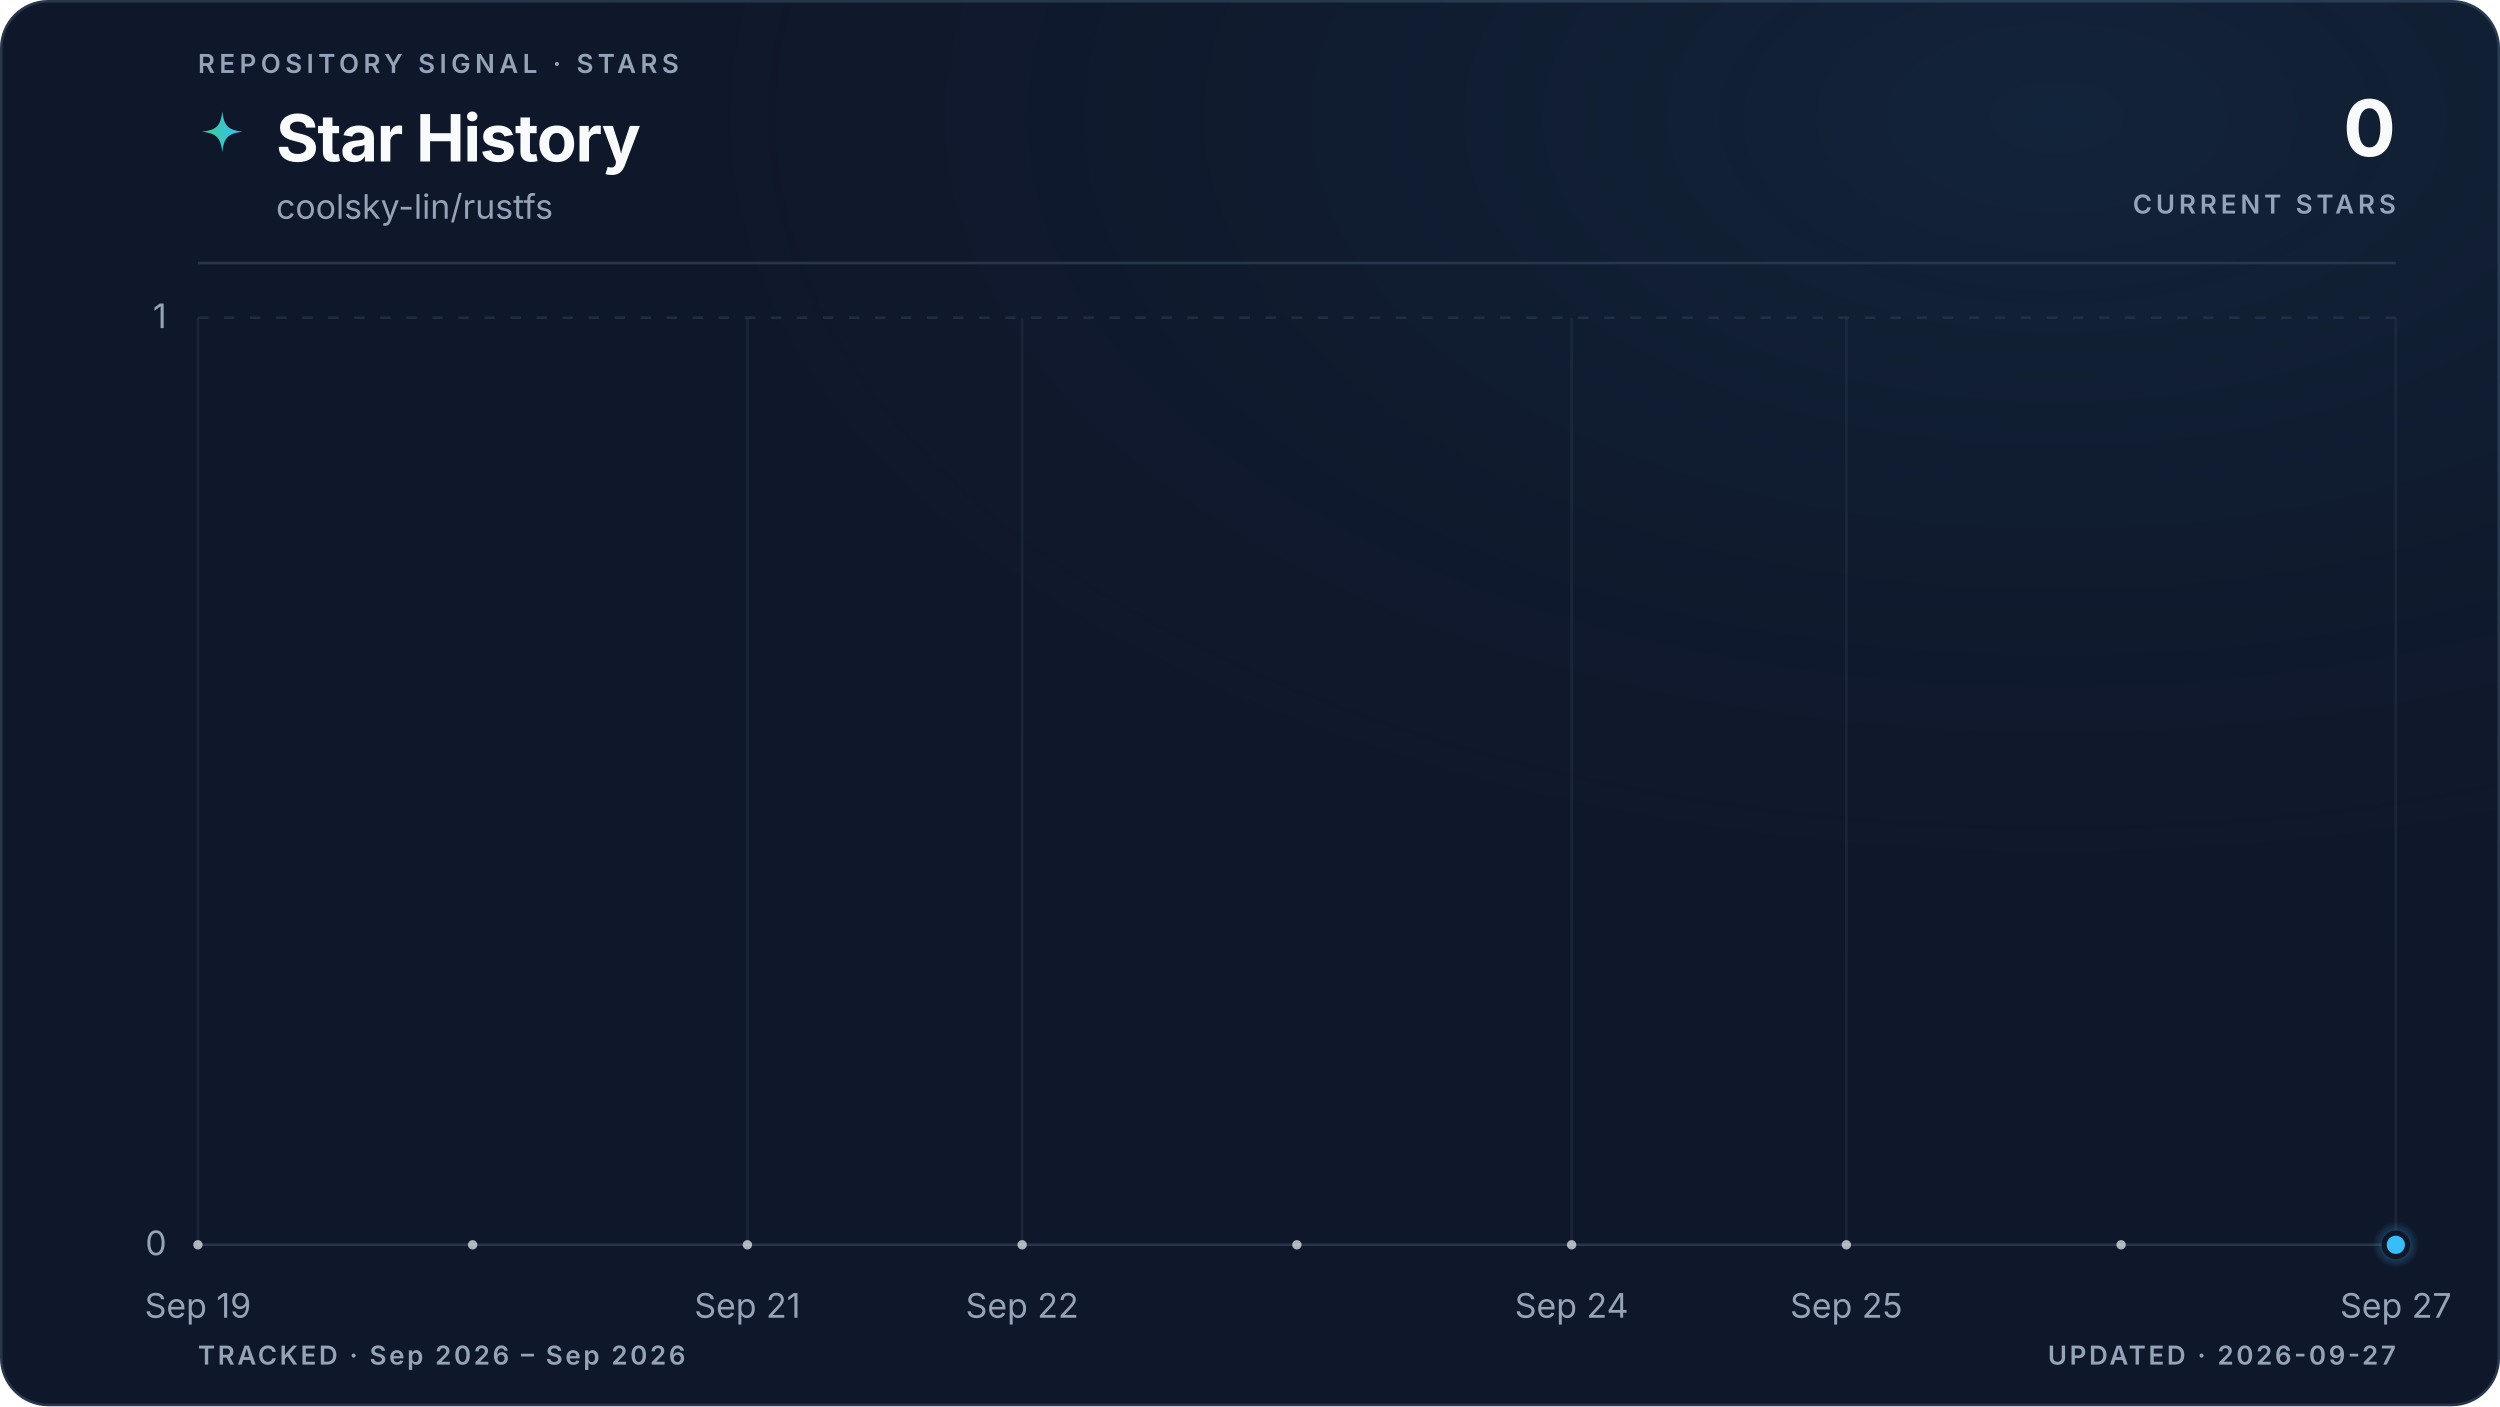
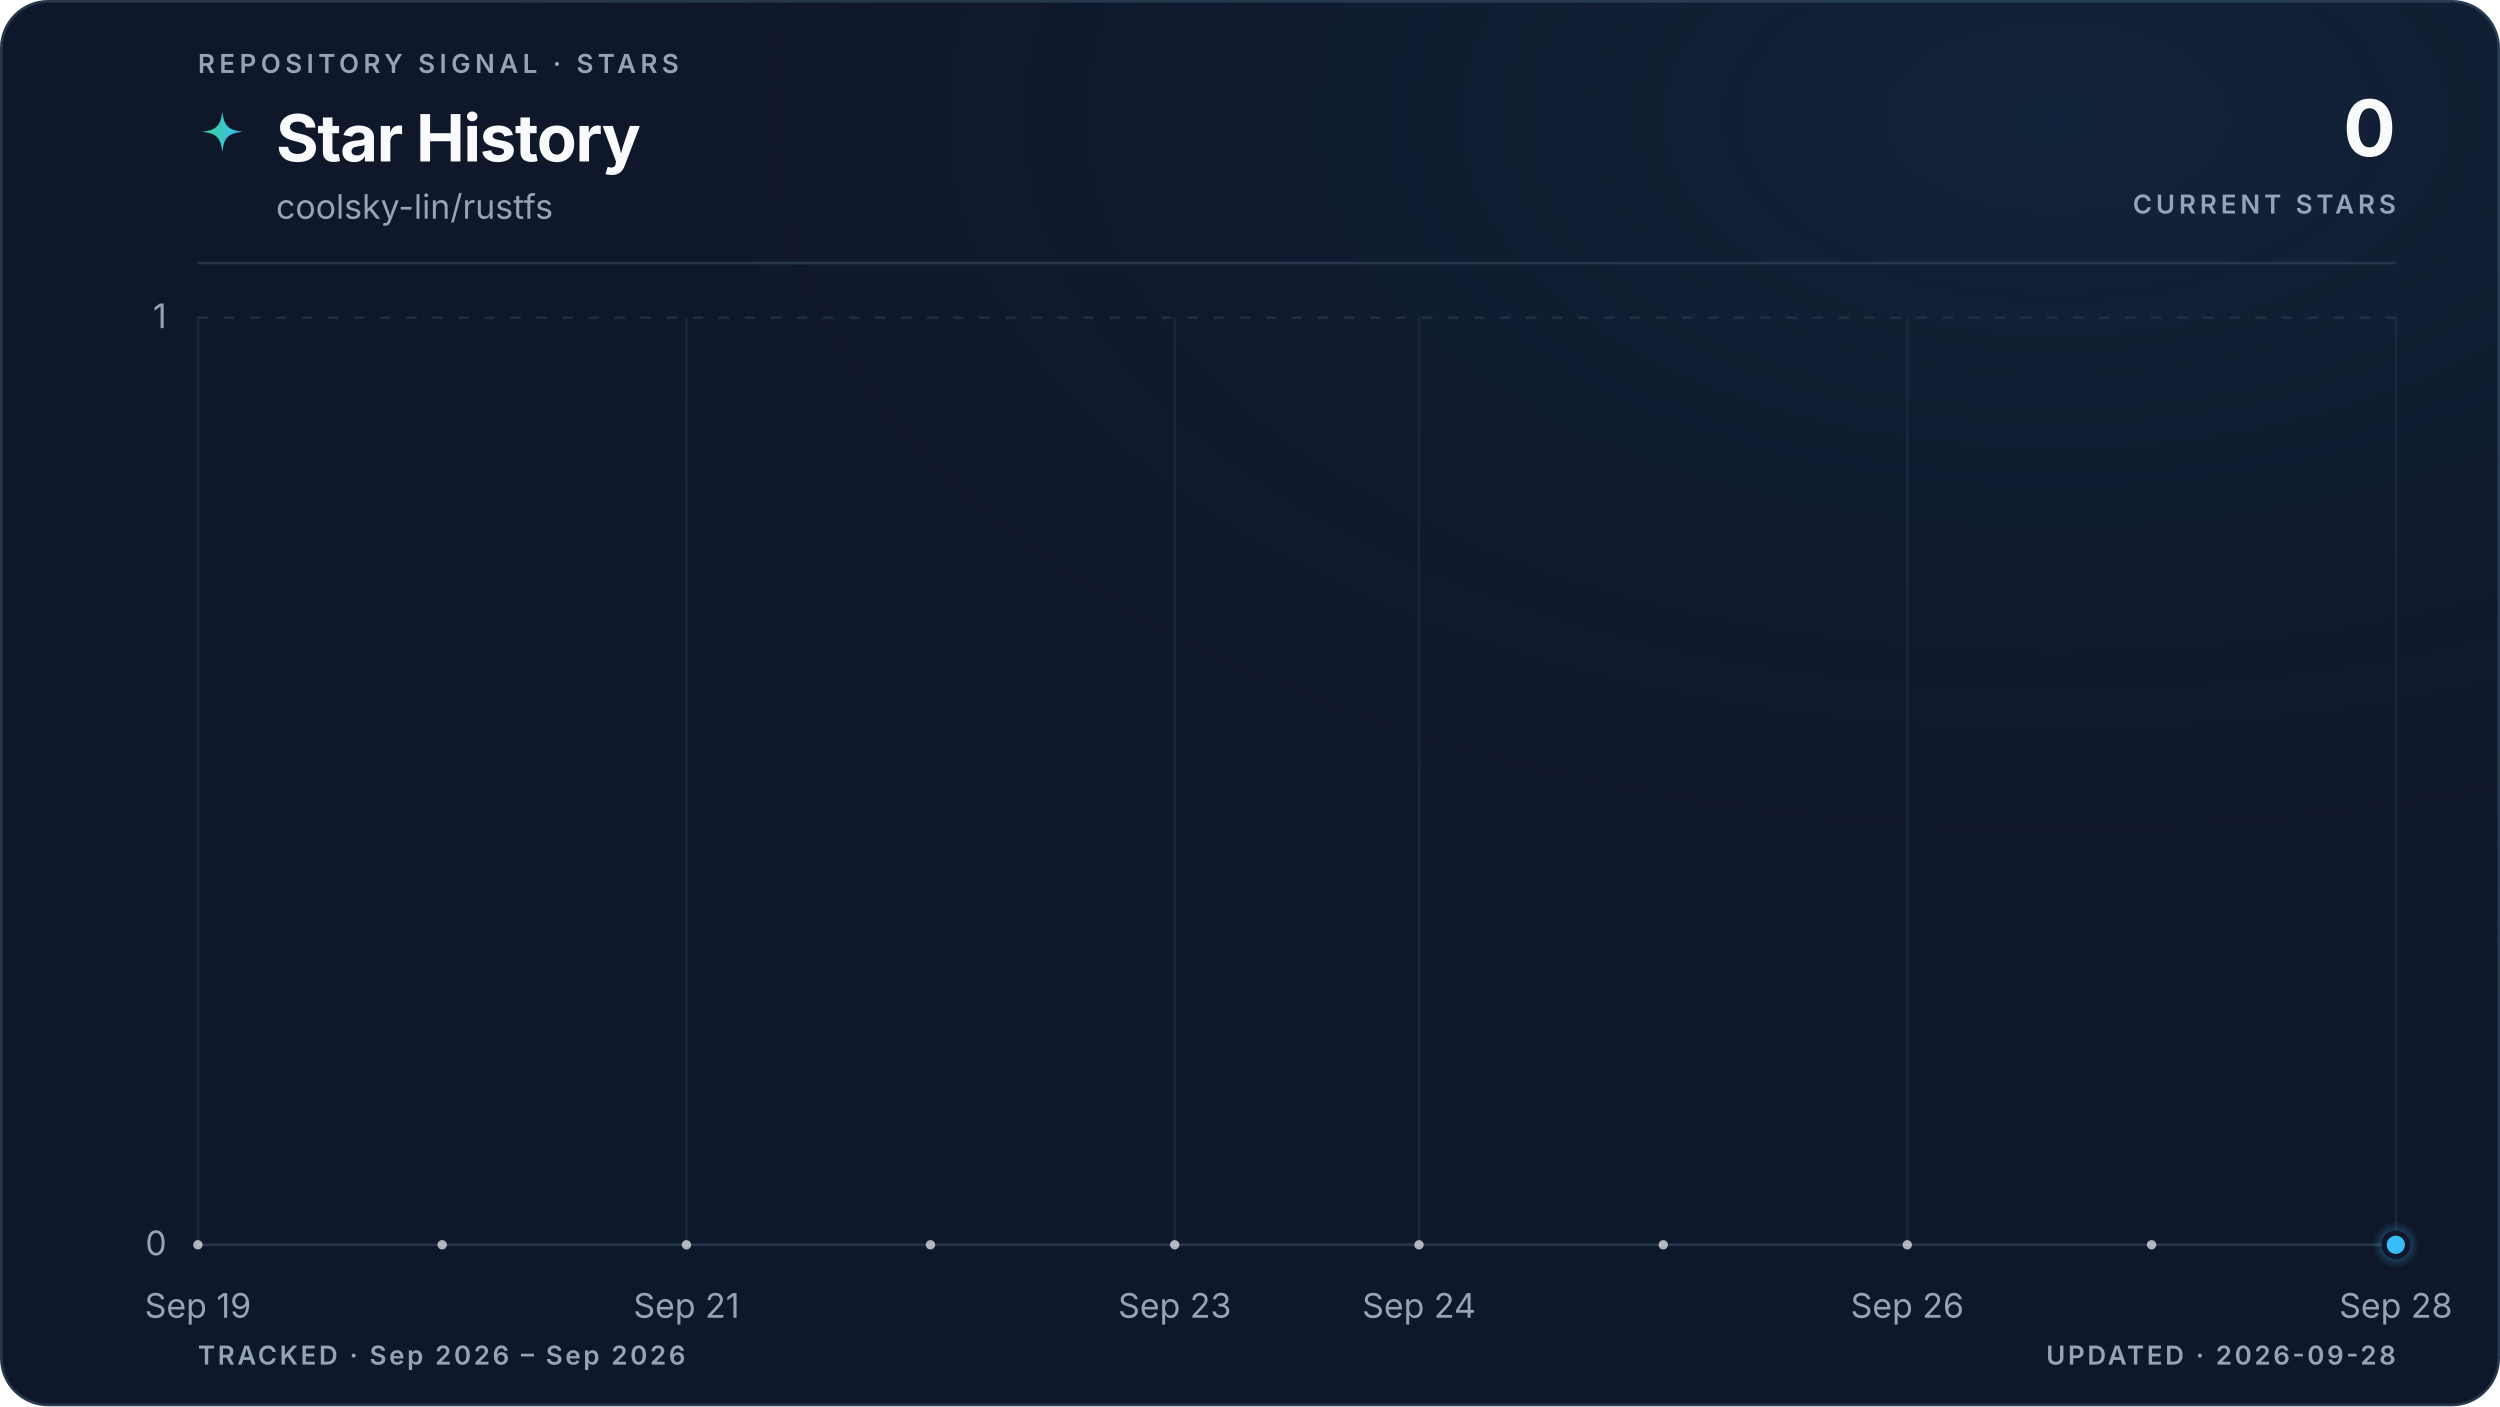
<svg xmlns="http://www.w3.org/2000/svg" viewBox="0 0 960 540" role="img" aria-labelledby="title description" data-style="gradient" data-variant="glow" data-layout="editorial" data-animated="true">
  <defs>
    <linearGradient id="trend" x1="0" y1="0" x2="1" y2="0">
      <stop offset="0%" stop-color="#3ecf8e" />
      <stop offset="100%" stop-color="#38bdf8" />
    </linearGradient>
    <linearGradient id="area" x1="0" y1="0" x2="0" y2="1">
      <stop offset="0%" stop-color="#3ecf8e" stop-opacity="0.22" />
      <stop offset="55%" stop-color="#38bdf8" stop-opacity="0.06" />
      <stop offset="100%" stop-color="#38bdf8" stop-opacity="0" />
    </linearGradient>
    <radialGradient id="marker-halo" cx="50%" cy="50%" r="50%">
      <stop offset="0%" stop-color="#38bdf8" stop-opacity="0.55" />
      <stop offset="100%" stop-color="#38bdf8" stop-opacity="0" />
    </radialGradient>
    <radialGradient id="surface-glow" cx="82%" cy="8%" r="70%">
      <stop offset="0%" stop-color="#38bdf8" stop-opacity="0.08" />
      <stop offset="100%" stop-color="#0f172a" stop-opacity="0" />
    </radialGradient>
    <filter id="trend-glow" x="-20%" y="-20%" width="140%" height="140%">
      <feGaussianBlur stdDeviation="5" />
    </filter>
  </defs>
  <style>
.trend-enter{transform-box:fill-box;transform-origin:center;animation:trend-enter 520ms cubic-bezier(0.16,1,0.3,1)}
.marker-enter{transform-box:fill-box;transform-origin:center;animation:marker-enter 320ms cubic-bezier(0.16,1,0.3,1) 200ms both}
.marker-pulse{transform-box:fill-box;transform-origin:center;animation:marker-pulse 2.6s ease-out infinite}
@keyframes trend-enter{from{opacity:.35;transform:translateY(10px)}to{opacity:1;transform:translateY(0)}}
@keyframes marker-enter{from{opacity:0;transform:scale(.4)}to{opacity:1;transform:scale(1)}}
@keyframes marker-pulse{0%{opacity:.5;transform:scale(.7)}70%,100%{opacity:0;transform:scale(2.1)}}
@media (prefers-reduced-motion:reduce){.trend-enter,.marker-enter,.marker-pulse{animation:none!important}}
@media (prefers-reduced-motion:reduce){.marker-pulse{opacity:0}}
</style>
  <rect x="0.5" y="0.5" width="959" height="539" fill="#0f172a" stroke="#27364a" stroke-width="1" rx="18" />
  <rect width="960" height="540" fill="url(#surface-glow)" rx="18" />
  <text x="76" y="28" fill="#94a3b8" font-family="ui-sans-serif, system-ui, -apple-system, BlinkMacSystemFont, 'Segoe UI', sans-serif" font-size="10" font-weight="600" letter-spacing="1.7">REPOSITORY SIGNAL · STARS</text>
  <path d="M12 1c.8 7.1 2.9 9.2 10 10-7.1.8-9.2 2.9-10 10-.8-7.1-2.9-9.2-10-10 7.1-.8 9.2-2.9 10-10Z" transform="translate(76 42) scale(.78)" fill="url(#trend)" aria-hidden="true" />
  <text x="106" y="62" fill="#f8fafc" font-family="ui-sans-serif, system-ui, -apple-system, BlinkMacSystemFont, 'Segoe UI', sans-serif" font-size="25" font-weight="700" letter-spacing="-0.5">Star History</text>
  <text x="106" y="84" fill="#94a3b8" font-family="ui-sans-serif, system-ui, -apple-system, BlinkMacSystemFont, 'Segoe UI', sans-serif" font-size="13">coolsky-lin/rustfs</text>
  <text x="920" y="60" fill="#f8fafc" font-family="ui-sans-serif, system-ui, -apple-system, BlinkMacSystemFont, 'Segoe UI', sans-serif" font-size="30" font-weight="700" letter-spacing="-0.6" text-anchor="end">0</text>
  <text x="920" y="82" fill="#94a3b8" font-family="ui-sans-serif, system-ui, -apple-system, BlinkMacSystemFont, 'Segoe UI', sans-serif" font-size="10" font-weight="600" letter-spacing="1.5" text-anchor="end">CURRENT STARS</text>
  <line x1="76" y1="101" x2="920" y2="101" stroke="#27364a" stroke-width="1" />
  <line x1="76" y1="478.0" x2="920" y2="478.0" stroke="#27364a" stroke-width="1" stroke-dasharray="0" opacity="1" />
  <text x="64" y="482.0" fill="#94a3b8" font-family="ui-sans-serif, system-ui, -apple-system, BlinkMacSystemFont, 'Segoe UI', sans-serif" font-size="13" text-anchor="end">0</text>
  <line x1="76" y1="122.0" x2="920" y2="122.0" stroke="#27364a" stroke-width="1" stroke-dasharray="4 6" opacity="0.7" />
  <text x="64" y="126.0" fill="#94a3b8" font-family="ui-sans-serif, system-ui, -apple-system, BlinkMacSystemFont, 'Segoe UI', sans-serif" font-size="13" text-anchor="end">1</text>
  <line x1="76.0" y1="122" x2="76.0" y2="478" stroke="#27364a" stroke-width="1" opacity="0.45" />
  <text x="76.0" y="506" fill="#94a3b8" font-family="ui-sans-serif, system-ui, -apple-system, BlinkMacSystemFont, 'Segoe UI', sans-serif" font-size="13" text-anchor="middle">Sep 19</text>
-   <line x1="287.0" y1="122" x2="287.0" y2="478" stroke="#27364a" stroke-width="1" opacity="0.45" />
-   <text x="287.0" y="506" fill="#94a3b8" font-family="ui-sans-serif, system-ui, -apple-system, BlinkMacSystemFont, 'Segoe UI', sans-serif" font-size="13" text-anchor="middle">Sep 21</text>
-   <line x1="392.5" y1="122" x2="392.5" y2="478" stroke="#27364a" stroke-width="1" opacity="0.45" />
-   <text x="392.5" y="506" fill="#94a3b8" font-family="ui-sans-serif, system-ui, -apple-system, BlinkMacSystemFont, 'Segoe UI', sans-serif" font-size="13" text-anchor="middle">Sep 22</text>
-   <line x1="603.5" y1="122" x2="603.5" y2="478" stroke="#27364a" stroke-width="1" opacity="0.45" />
-   <text x="603.5" y="506" fill="#94a3b8" font-family="ui-sans-serif, system-ui, -apple-system, BlinkMacSystemFont, 'Segoe UI', sans-serif" font-size="13" text-anchor="middle">Sep 24</text>
-   <line x1="709.0" y1="122" x2="709.0" y2="478" stroke="#27364a" stroke-width="1" opacity="0.45" />
-   <text x="709.0" y="506" fill="#94a3b8" font-family="ui-sans-serif, system-ui, -apple-system, BlinkMacSystemFont, 'Segoe UI', sans-serif" font-size="13" text-anchor="middle">Sep 25</text>
+   <line x1="263.6" y1="122" x2="263.6" y2="478" stroke="#27364a" stroke-width="1" opacity="0.45" />
+   <text x="263.6" y="506" fill="#94a3b8" font-family="ui-sans-serif, system-ui, -apple-system, BlinkMacSystemFont, 'Segoe UI', sans-serif" font-size="13" text-anchor="middle">Sep 21</text>
+   <line x1="451.1" y1="122" x2="451.1" y2="478" stroke="#27364a" stroke-width="1" opacity="0.45" />
+   <text x="451.1" y="506" fill="#94a3b8" font-family="ui-sans-serif, system-ui, -apple-system, BlinkMacSystemFont, 'Segoe UI', sans-serif" font-size="13" text-anchor="middle">Sep 23</text>
+   <line x1="544.9" y1="122" x2="544.9" y2="478" stroke="#27364a" stroke-width="1" opacity="0.45" />
+   <text x="544.9" y="506" fill="#94a3b8" font-family="ui-sans-serif, system-ui, -apple-system, BlinkMacSystemFont, 'Segoe UI', sans-serif" font-size="13" text-anchor="middle">Sep 24</text>
+   <line x1="732.4" y1="122" x2="732.4" y2="478" stroke="#27364a" stroke-width="1" opacity="0.45" />
+   <text x="732.4" y="506" fill="#94a3b8" font-family="ui-sans-serif, system-ui, -apple-system, BlinkMacSystemFont, 'Segoe UI', sans-serif" font-size="13" text-anchor="middle">Sep 26</text>
  <line x1="920.0" y1="122" x2="920.0" y2="478" stroke="#27364a" stroke-width="1" opacity="0.45" />
-   <text x="920.0" y="506" fill="#94a3b8" font-family="ui-sans-serif, system-ui, -apple-system, BlinkMacSystemFont, 'Segoe UI', sans-serif" font-size="13" text-anchor="middle">Sep 27</text>
+   <text x="920.0" y="506" fill="#94a3b8" font-family="ui-sans-serif, system-ui, -apple-system, BlinkMacSystemFont, 'Segoe UI', sans-serif" font-size="13" text-anchor="middle">Sep 28</text>
  <g class="trend-enter">
-     <path d="M 76.0 478.0 C 111.2 478.0, 146.3 478.0, 181.5 478.0 C 216.7 478.0, 251.8 478.0, 287.0 478.0 C 322.2 478.0, 357.3 478.0, 392.5 478.0 C 427.7 478.0, 462.8 478.0, 498.0 478.0 C 533.2 478.0, 568.3 478.0, 603.5 478.0 C 638.7 478.0, 673.8 478.0, 709.0 478.0 C 744.2 478.0, 779.3 478.0, 814.5 478.0 C 849.7 478.0, 884.8 478.0, 920.0 478.0 L 920.0 478.0 L 76.0 478.0 Z" fill="url(#area)" />
-     <path d="M 76.0 478.0 C 111.2 478.0, 146.3 478.0, 181.5 478.0 C 216.7 478.0, 251.8 478.0, 287.0 478.0 C 322.2 478.0, 357.3 478.0, 392.5 478.0 C 427.7 478.0, 462.8 478.0, 498.0 478.0 C 533.2 478.0, 568.3 478.0, 603.5 478.0 C 638.7 478.0, 673.8 478.0, 709.0 478.0 C 744.2 478.0, 779.3 478.0, 814.5 478.0 C 849.7 478.0, 884.8 478.0, 920.0 478.0" fill="none" stroke="url(#trend)" stroke-width="10" stroke-linecap="round" stroke-linejoin="round" opacity="0.10" filter="url(#trend-glow)" />
-     <path d="M 76.0 478.0 C 111.2 478.0, 146.3 478.0, 181.5 478.0 C 216.7 478.0, 251.8 478.0, 287.0 478.0 C 322.2 478.0, 357.3 478.0, 392.5 478.0 C 427.7 478.0, 462.8 478.0, 498.0 478.0 C 533.2 478.0, 568.3 478.0, 603.5 478.0 C 638.7 478.0, 673.8 478.0, 709.0 478.0 C 744.2 478.0, 779.3 478.0, 814.5 478.0 C 849.7 478.0, 884.8 478.0, 920.0 478.0" fill="none" stroke="url(#trend)" stroke-width="3" stroke-linecap="round" stroke-linejoin="round" />
-     <g data-point-count="8" fill="#f8fafc" opacity="0.68">
+     <path d="M 76.0 478.0 C 107.3 478.0, 138.5 478.0, 169.8 478.0 C 201.0 478.0, 232.3 478.0, 263.6 478.0 C 294.8 478.0, 326.1 478.0, 357.3 478.0 C 388.6 478.0, 419.9 478.0, 451.1 478.0 C 482.4 478.0, 513.6 478.0, 544.9 478.0 C 576.1 478.0, 607.4 478.0, 638.7 478.0 C 669.9 478.0, 701.2 478.0, 732.4 478.0 C 763.7 478.0, 795.0 478.0, 826.2 478.0 C 857.5 478.0, 888.7 478.0, 920.0 478.0 L 920.0 478.0 L 76.0 478.0 Z" fill="url(#area)" />
+     <path d="M 76.0 478.0 C 107.3 478.0, 138.5 478.0, 169.8 478.0 C 201.0 478.0, 232.3 478.0, 263.6 478.0 C 294.8 478.0, 326.1 478.0, 357.3 478.0 C 388.6 478.0, 419.9 478.0, 451.1 478.0 C 482.4 478.0, 513.6 478.0, 544.9 478.0 C 576.1 478.0, 607.4 478.0, 638.7 478.0 C 669.9 478.0, 701.2 478.0, 732.4 478.0 C 763.7 478.0, 795.0 478.0, 826.2 478.0 C 857.5 478.0, 888.7 478.0, 920.0 478.0" fill="none" stroke="url(#trend)" stroke-width="10" stroke-linecap="round" stroke-linejoin="round" opacity="0.10" filter="url(#trend-glow)" />
+     <path d="M 76.0 478.0 C 107.3 478.0, 138.5 478.0, 169.8 478.0 C 201.0 478.0, 232.3 478.0, 263.6 478.0 C 294.8 478.0, 326.1 478.0, 357.3 478.0 C 388.6 478.0, 419.9 478.0, 451.1 478.0 C 482.4 478.0, 513.6 478.0, 544.9 478.0 C 576.1 478.0, 607.4 478.0, 638.7 478.0 C 669.9 478.0, 701.2 478.0, 732.4 478.0 C 763.7 478.0, 795.0 478.0, 826.2 478.0 C 857.5 478.0, 888.7 478.0, 920.0 478.0" fill="none" stroke="url(#trend)" stroke-width="3" stroke-linecap="round" stroke-linejoin="round" />
+     <g data-point-count="9" fill="#f8fafc" opacity="0.68">
      <circle cx="76.0" cy="478.0" r="1.8" />
-       <circle cx="181.5" cy="478.0" r="1.8" />
-       <circle cx="287.0" cy="478.0" r="1.8" />
-       <circle cx="392.5" cy="478.0" r="1.8" />
-       <circle cx="498.0" cy="478.0" r="1.8" />
-       <circle cx="603.5" cy="478.0" r="1.8" />
-       <circle cx="709.0" cy="478.0" r="1.8" />
-       <circle cx="814.5" cy="478.0" r="1.8" />
+       <circle cx="169.8" cy="478.0" r="1.8" />
+       <circle cx="263.6" cy="478.0" r="1.8" />
+       <circle cx="357.3" cy="478.0" r="1.8" />
+       <circle cx="451.1" cy="478.0" r="1.8" />
+       <circle cx="544.9" cy="478.0" r="1.8" />
+       <circle cx="638.7" cy="478.0" r="1.8" />
+       <circle cx="732.4" cy="478.0" r="1.8" />
+       <circle cx="826.2" cy="478.0" r="1.8" />
    </g>
  </g>
  <g class="marker-enter">
    <circle class="marker-pulse" cx="920.0" cy="478.0" r="9" fill="url(#marker-halo)" />
    <circle cx="920.0" cy="478.0" r="4.5" fill="#38bdf8" stroke="#0f172a" stroke-width="2" />
  </g>
  <text x="76" y="524" fill="#94a3b8" font-family="ui-sans-serif, system-ui, -apple-system, BlinkMacSystemFont, 'Segoe UI', sans-serif" font-size="10" font-weight="600" letter-spacing="1">TRACKED · Sep 2026 – Sep 2026</text>
-   <text x="920" y="524" fill="#94a3b8" font-family="ui-sans-serif, system-ui, -apple-system, BlinkMacSystemFont, 'Segoe UI', sans-serif" font-size="10" font-weight="600" letter-spacing="1" text-anchor="end">UPDATED · 2026-09-27</text>
+   <text x="920" y="524" fill="#94a3b8" font-family="ui-sans-serif, system-ui, -apple-system, BlinkMacSystemFont, 'Segoe UI', sans-serif" font-size="10" font-weight="600" letter-spacing="1" text-anchor="end">UPDATED · 2026-09-28</text>
</svg>
